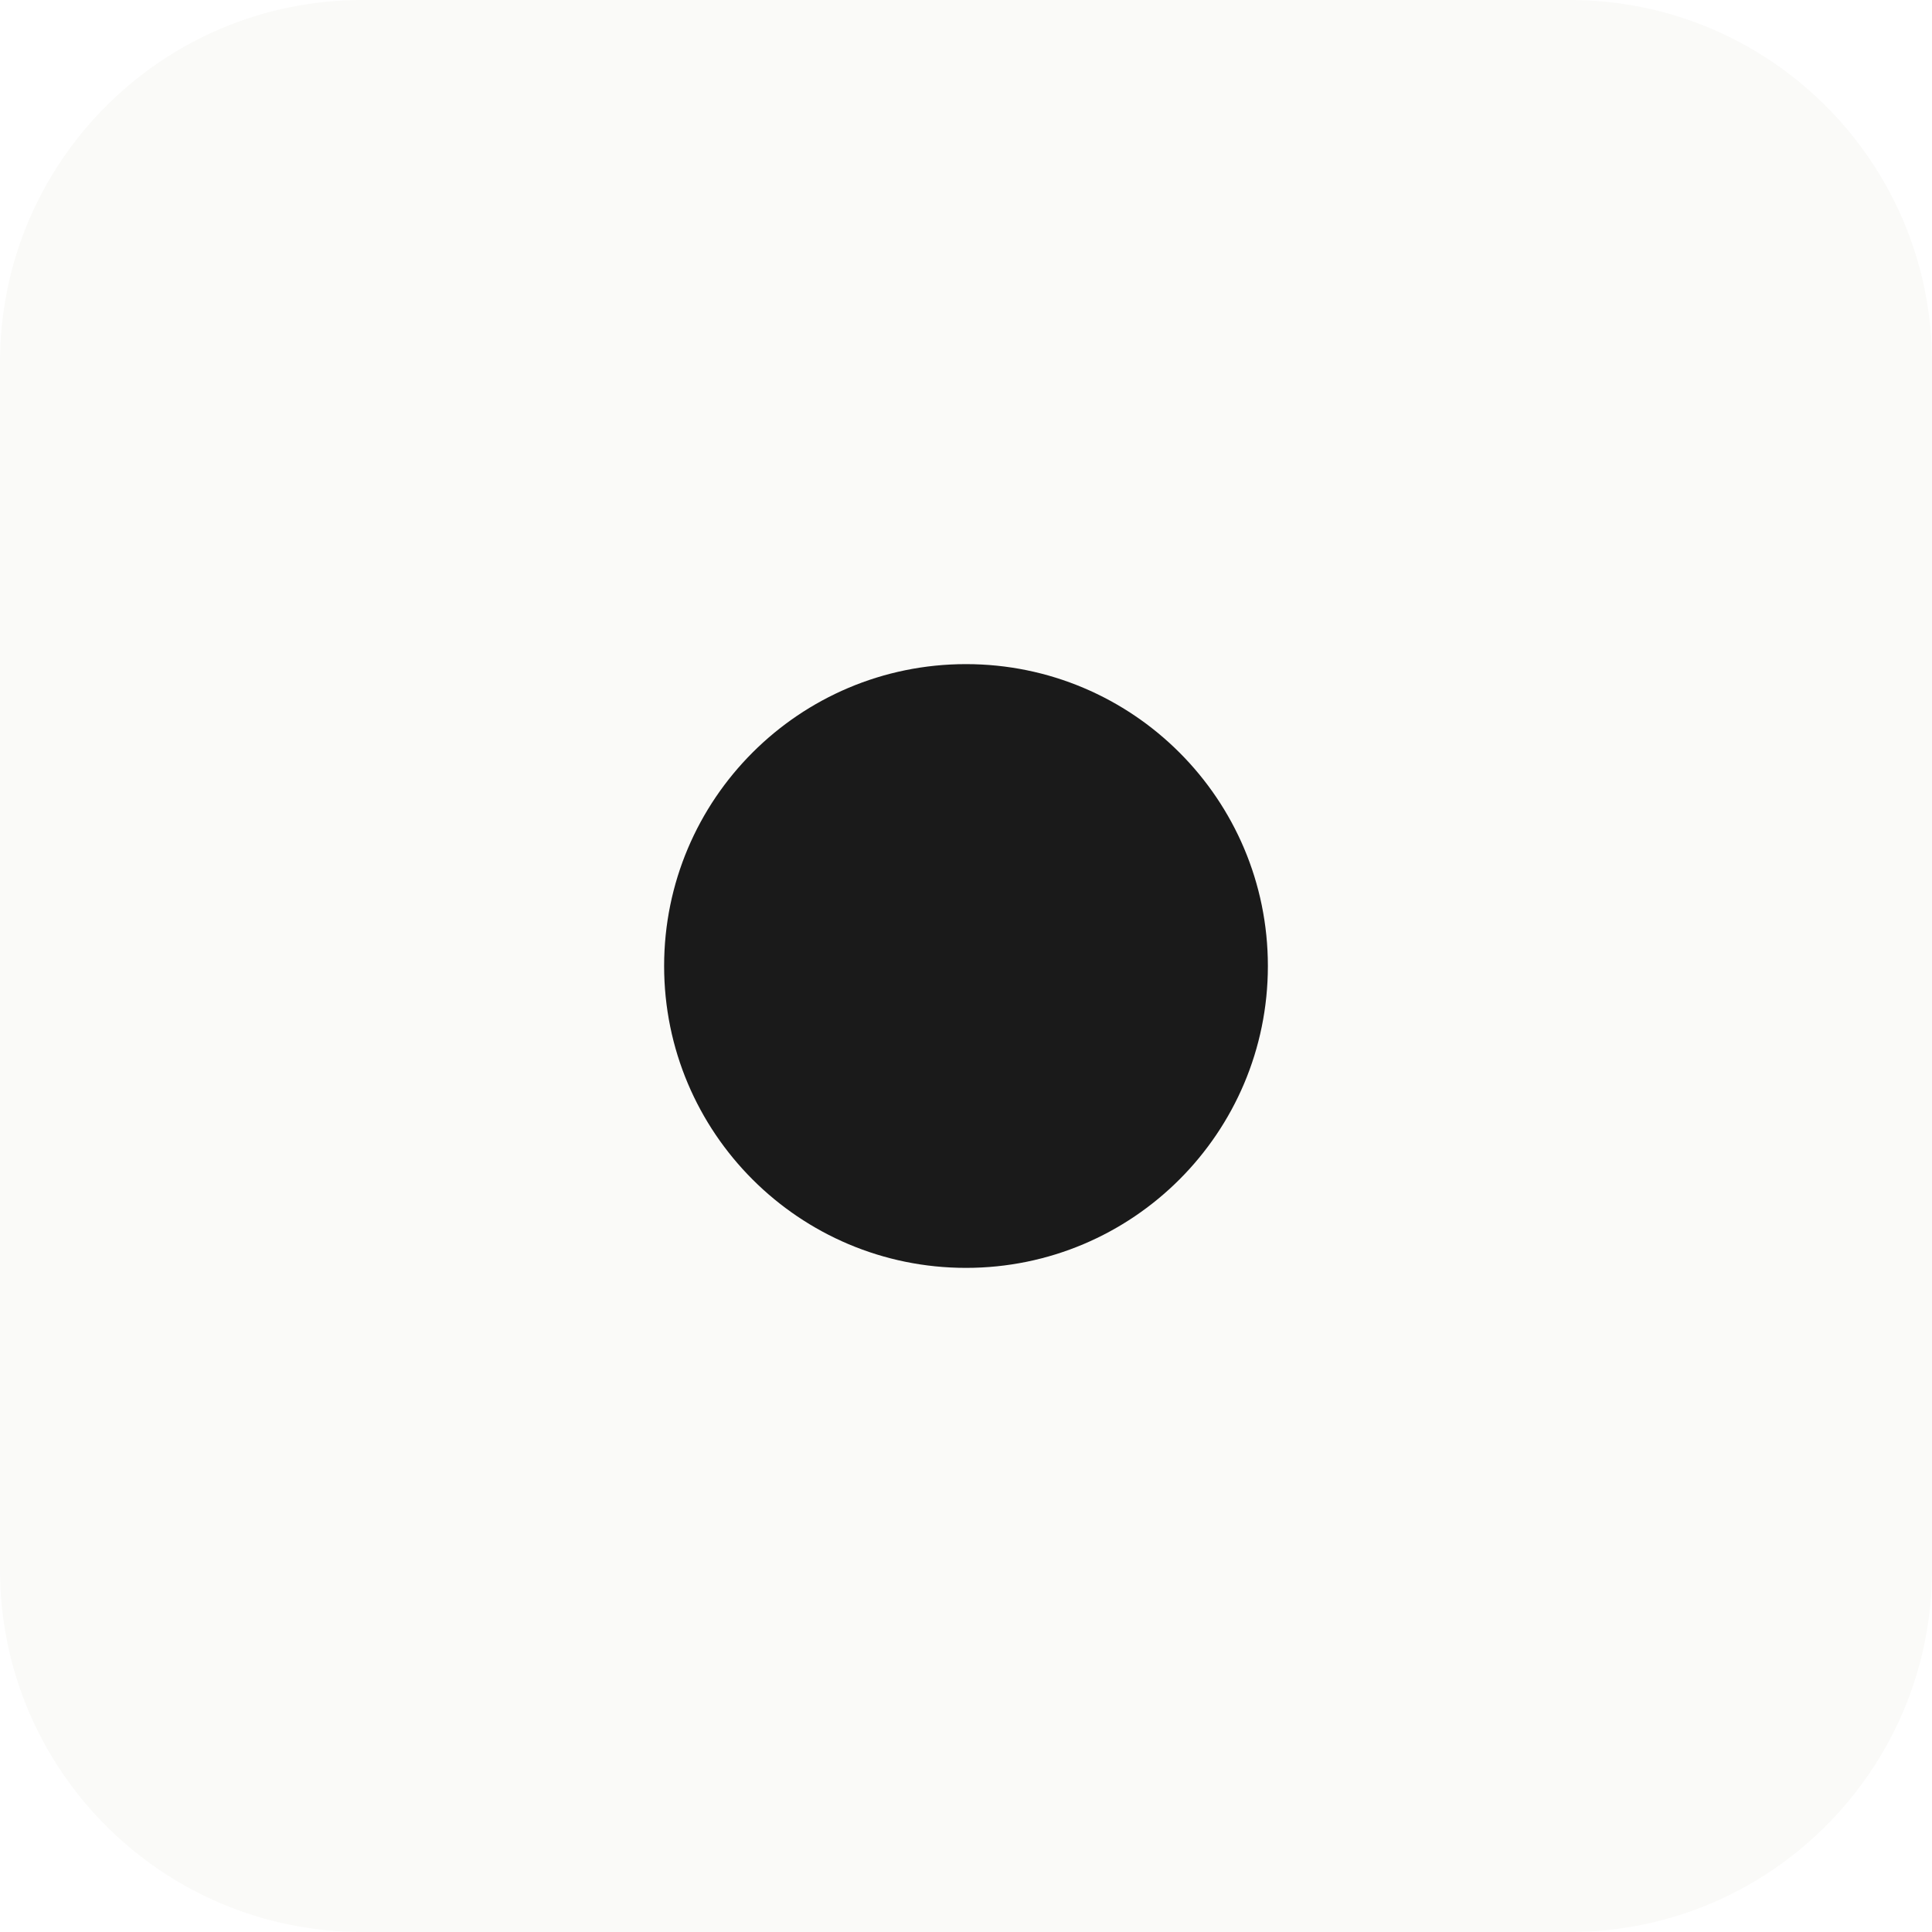
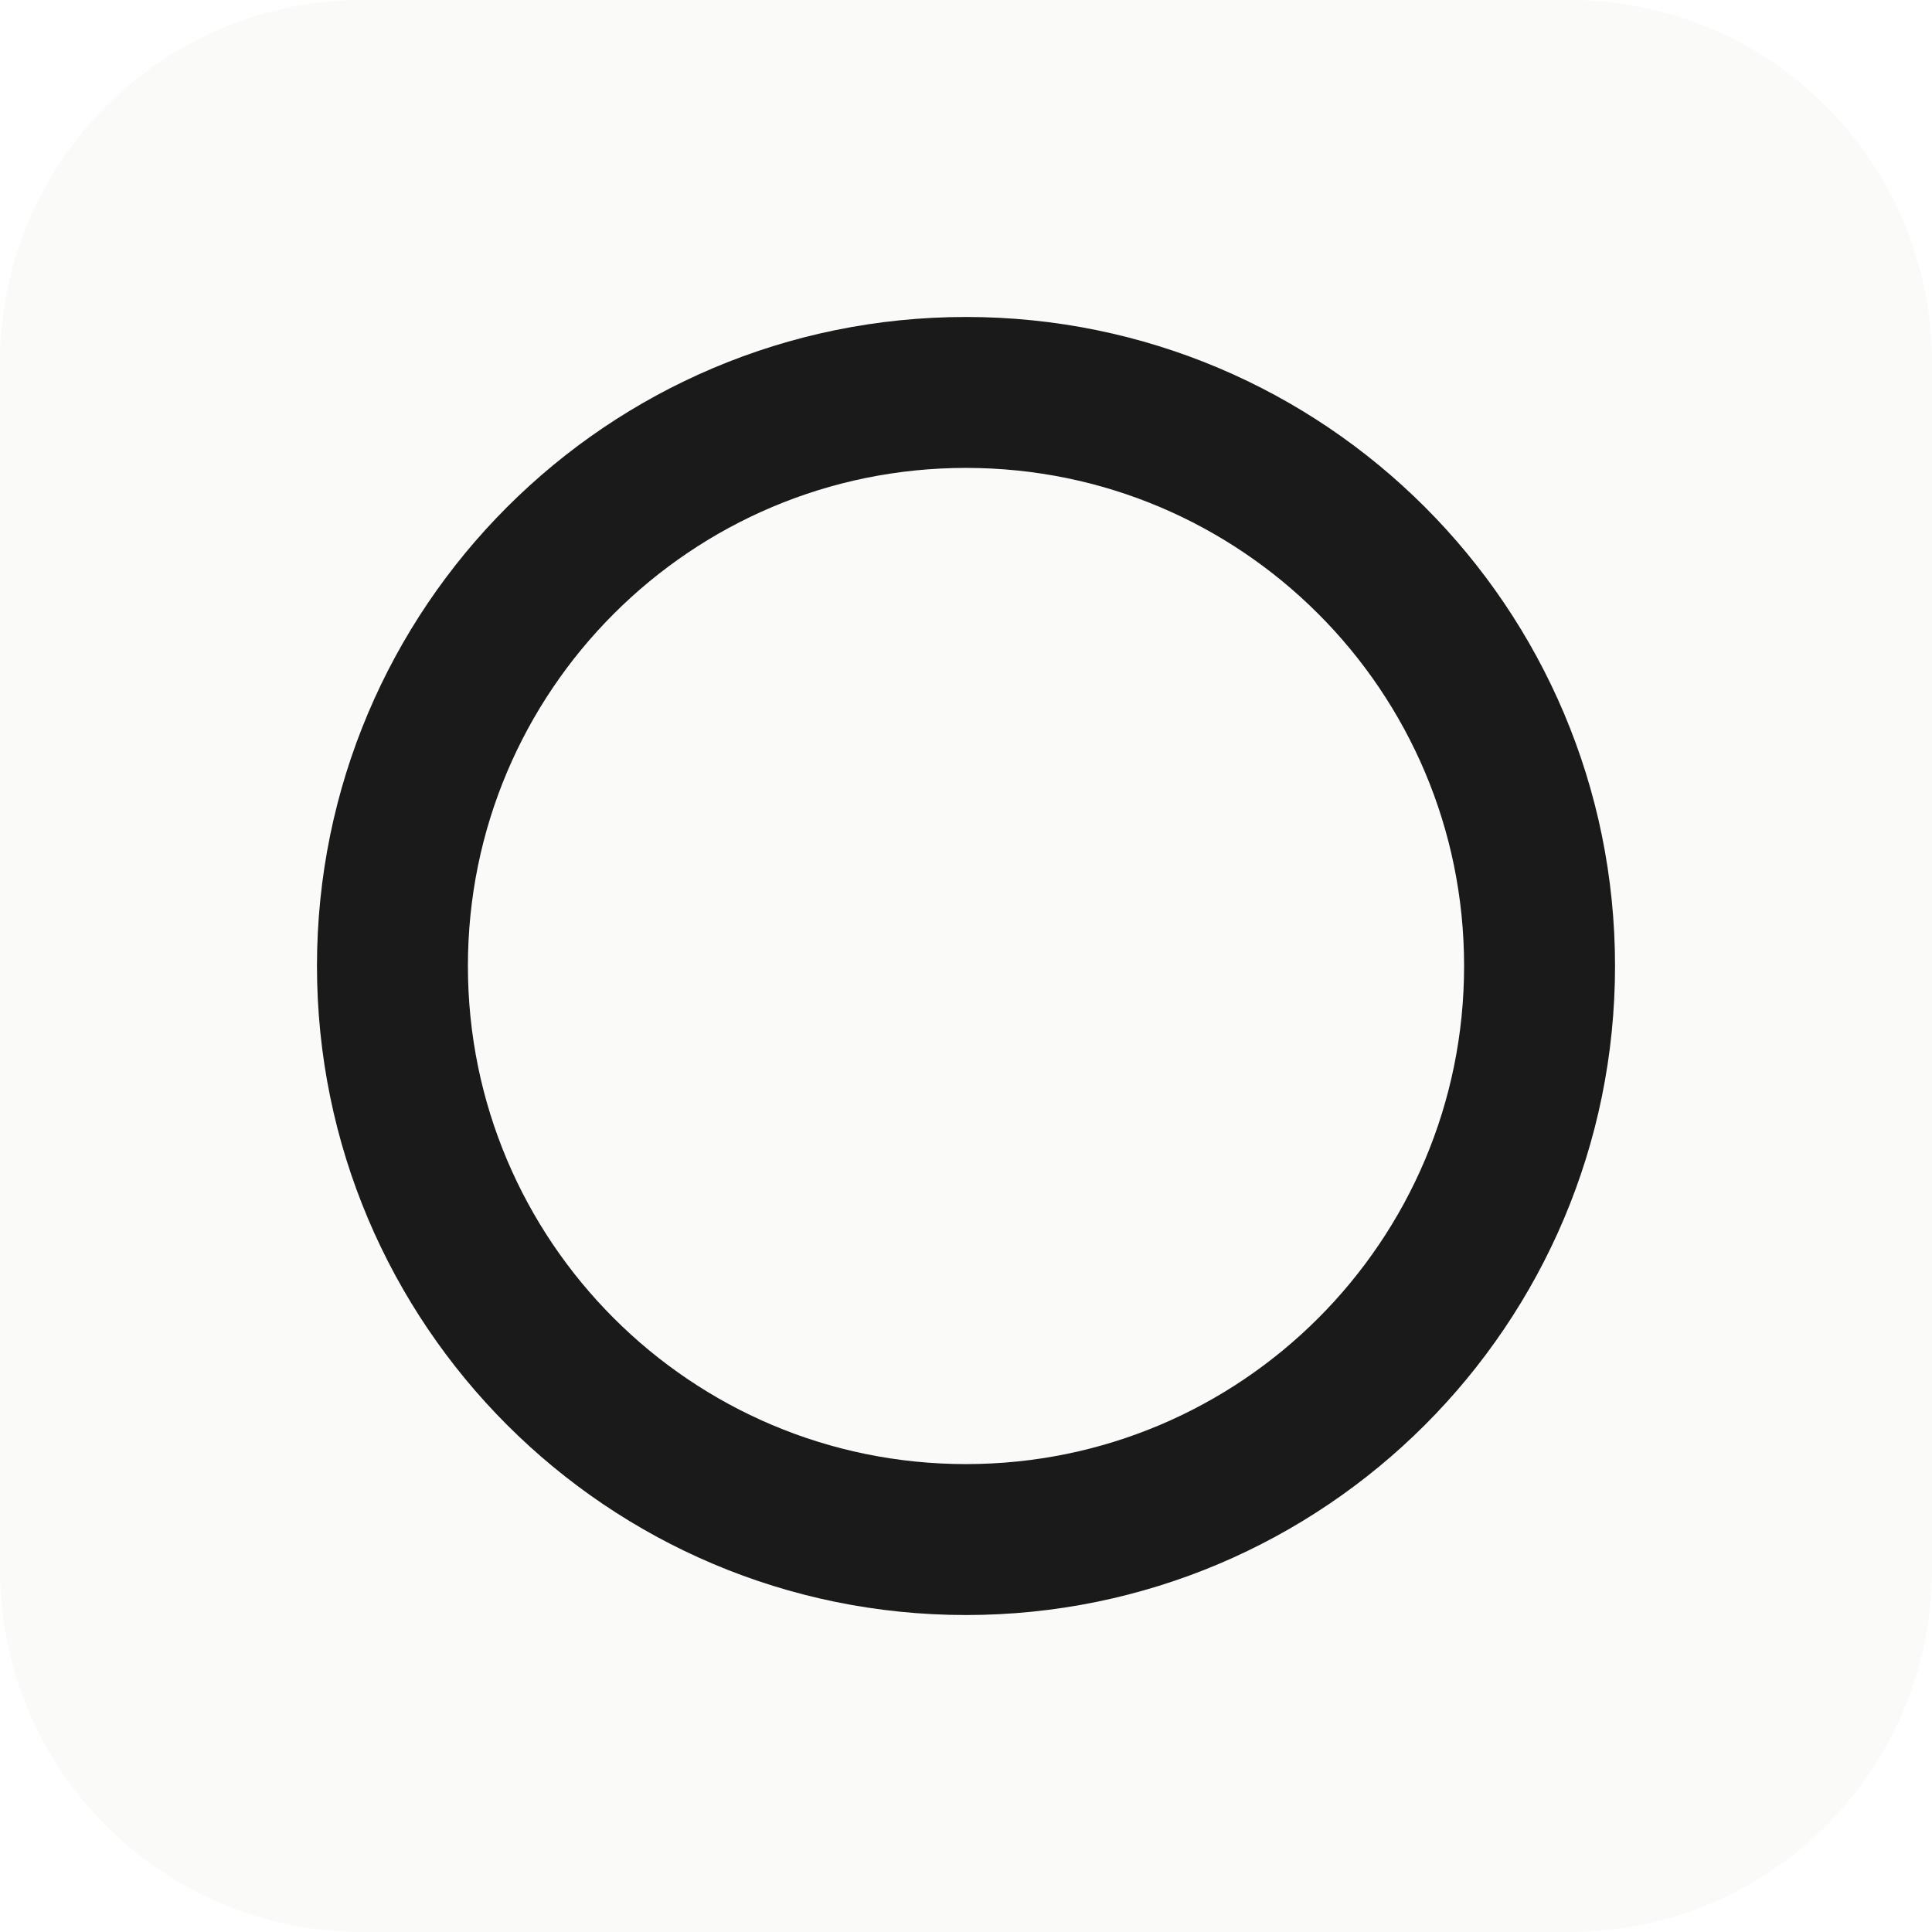
<svg xmlns="http://www.w3.org/2000/svg" viewBox="0 0 32 32">
  <rect width="32" height="32" rx="6" fill="#FAFAF8" />
-   <circle cx="16" cy="16" r="5" fill="#1a1a1a" />
+   <circle cx="16" cy="16" r="9.5" fill="none" stroke="#1a1a1a" stroke-width="2.5" />
</svg>
